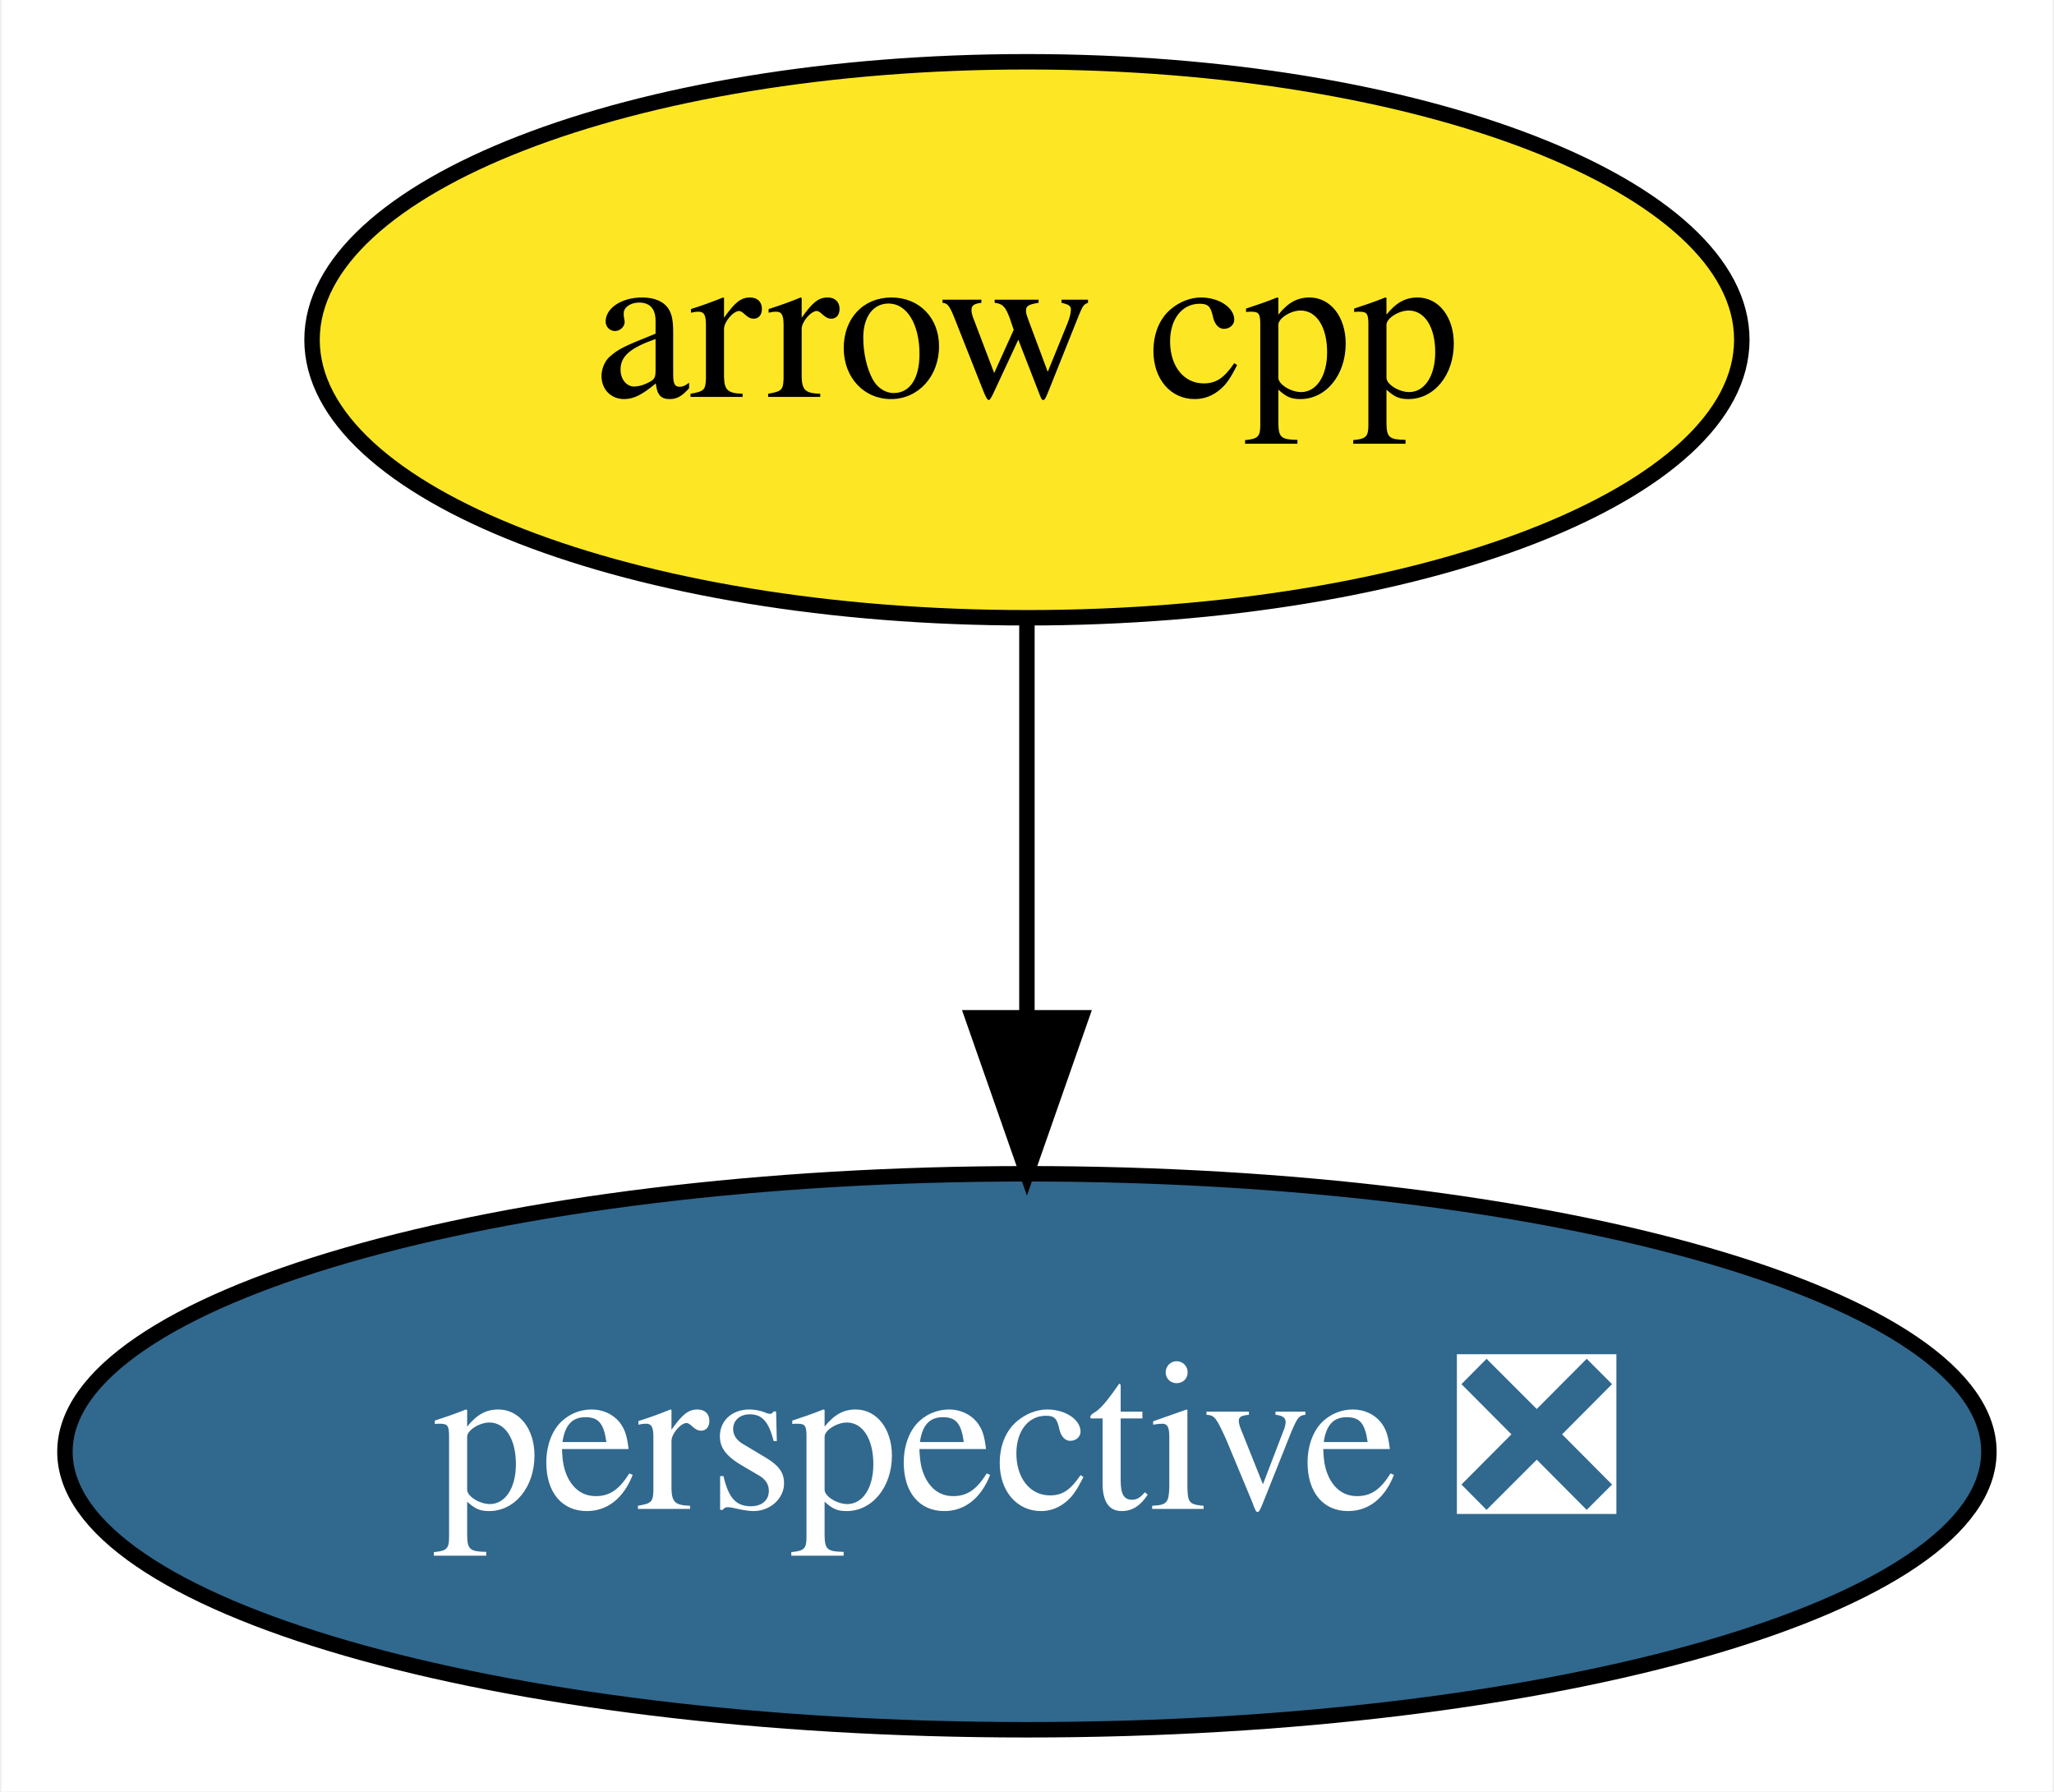
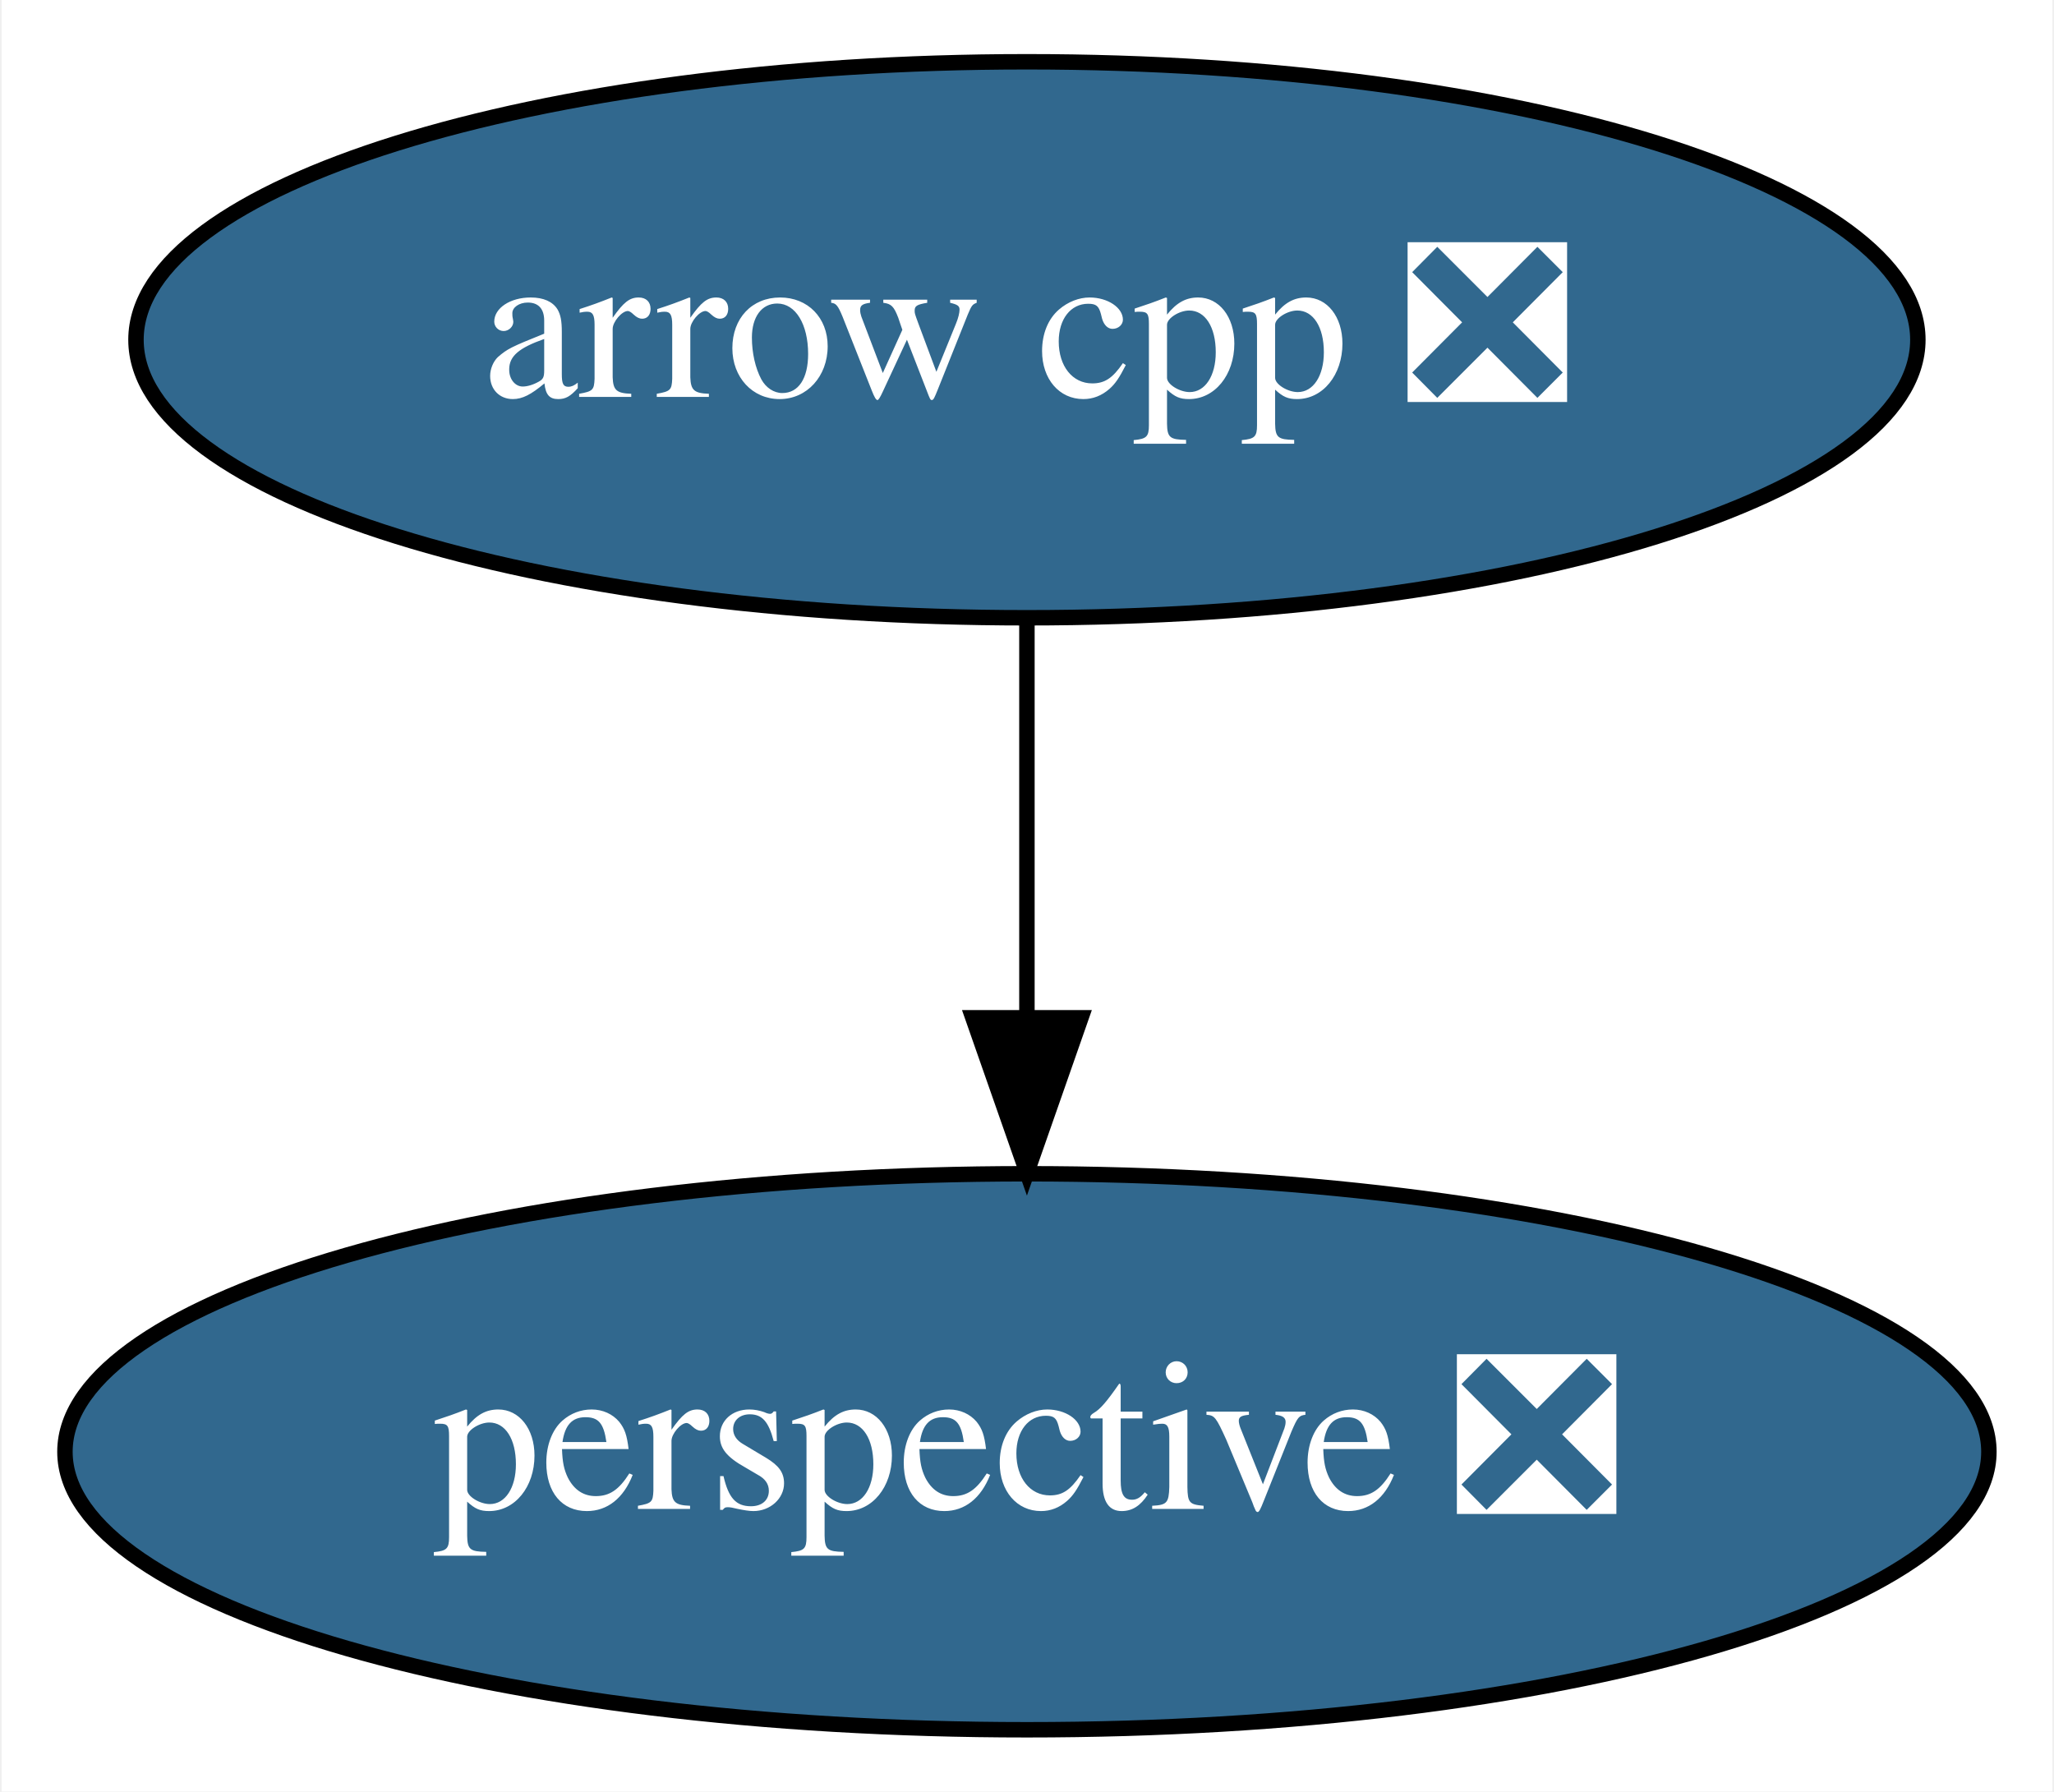
<svg xmlns="http://www.w3.org/2000/svg" xmlns:xlink="http://www.w3.org/1999/xlink" width="133pt" height="116pt" viewBox="0.00 0.00 132.79 116.00">
  <g id="graph0" class="graph" transform="scale(1 1) rotate(0) translate(4 112)">
    <polygon fill="white" stroke="transparent" points="-4,4 -4,-112 128.79,-112 128.79,4 -4,4" />
    <g id="node1" class="node">
      <g id="a_node1">
-         <a xlink:href="https://github.com/conda-forge/arrow-cpp-feedstock" xlink:title="arrow cpp">
-           <ellipse fill="#fde725" stroke="black" cx="62.39" cy="-90" rx="46.29" ry="18" />
-           <text text-anchor="middle" x="62.39" y="-86.3" font-family="Times,serif" font-size="14.00">arrow cpp</text>
+         <a xlink:href="https://github.com/conda-forge/arrow-cpp-feedstock/pull/217" xlink:title="arrow cpp ❎">
+           <ellipse fill="#31688e" stroke="black" cx="62.39" cy="-90" rx="57.69" ry="18" />
+           <text text-anchor="middle" x="62.39" y="-86.3" font-family="Times,serif" font-size="14.00" fill="white">arrow cpp ❎</text>
        </a>
      </g>
    </g>
    <g id="node2" class="node">
      <g id="a_node2">
        <a xlink:href="https://github.com/conda-forge/perspective-feedstock/pull/14" xlink:title="perspective ❎">
          <ellipse fill="#31688e" stroke="black" cx="62.39" cy="-18" rx="62.29" ry="18" />
          <text text-anchor="middle" x="62.39" y="-14.3" font-family="Times,serif" font-size="14.00" fill="white">perspective ❎</text>
        </a>
      </g>
    </g>
    <g id="edge1" class="edge">
      <path fill="none" stroke="black" d="M62.39,-71.7C62.39,-63.98 62.39,-54.71 62.39,-46.11" />
      <polygon fill="black" stroke="black" points="65.89,-46.1 62.39,-36.1 58.89,-46.1 65.89,-46.1" />
    </g>
  </g>
</svg>
